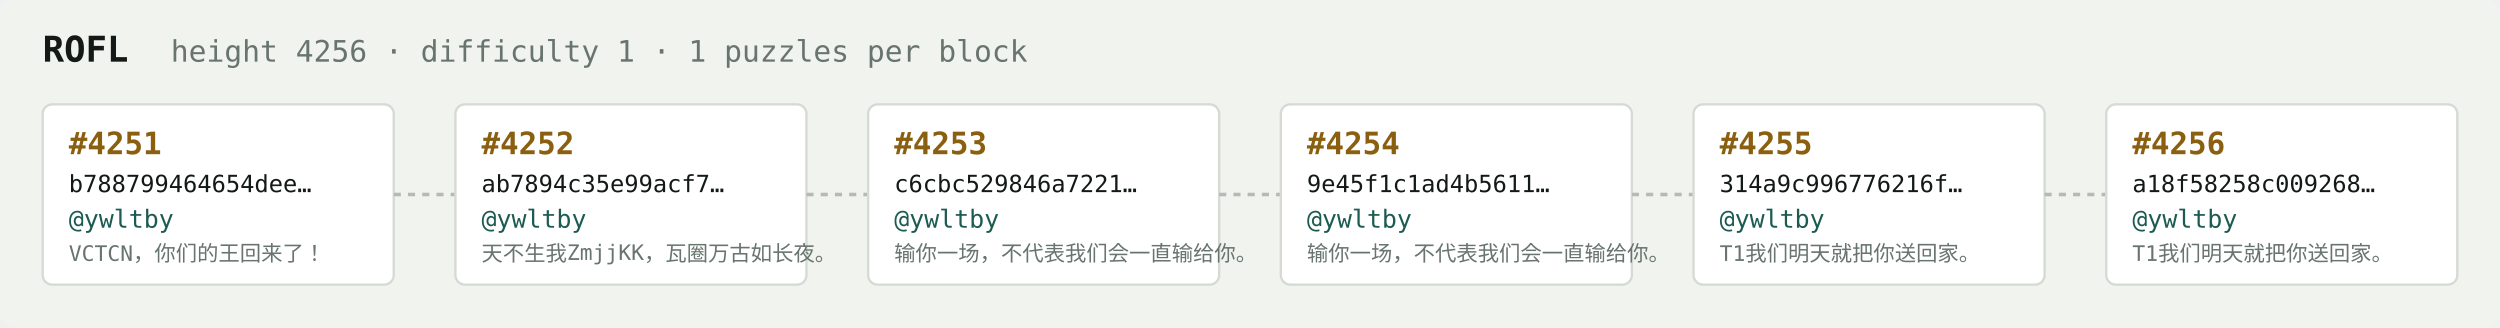
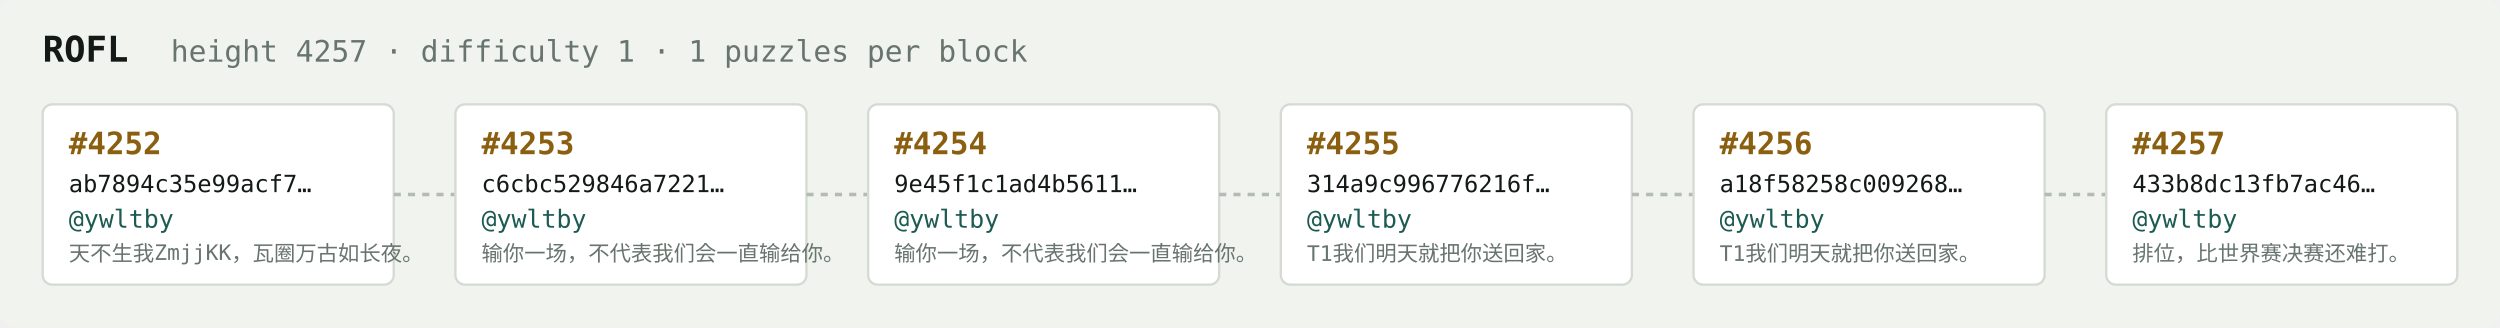
<svg xmlns="http://www.w3.org/2000/svg" width="1054" height="138" viewBox="0 0 1054 138" font-family="ui-monospace,SFMono-Regular,Menlo,monospace">
  <rect fill="#f1f3ef" width="1054" height="138" rx="6" />
  <text x="18" y="26" fill="#121916" font-size="15" font-weight="700">ROFL</text>
-   <text x="72" y="26" fill="#68746e" font-size="12.5">height 4256 · difficulty 1 · 1 puzzles per block</text>
+   <text x="72" y="26" fill="#68746e" font-size="12.5">height 4257 · difficulty 1 · 1 puzzles per block</text>
  <rect x="18" y="44" width="148" height="76" rx="4" fill="#ffffff" stroke="#d5dbd2" stroke-width="1" />
-   <text x="29" y="65" fill="#8a5f10" font-size="13" font-weight="700">#4251</text>
-   <text x="29" y="81" fill="#121916" font-size="10">b788799464654dee…</text>
+   <text x="29" y="65" fill="#8a5f10" font-size="13" font-weight="700">#4252</text>
+   <text x="29" y="81" fill="#121916" font-size="10">ab7894c35e99acf7…</text>
  <text x="29" y="96" fill="#1c5b52" font-size="10.5">@ywltby</text>
-   <text x="29" y="110" fill="#68746e" font-size="9">VCTCN，你们的王回来了！</text>
+   <text x="29" y="110" fill="#68746e" font-size="9">天不生我ZmjjKK，瓦圈万古如长夜。</text>
  <line x1="166" y1="82.0" x2="192" y2="82.0" stroke="#b3bcb4" stroke-width="1.5" stroke-dasharray="3 3" />
  <rect x="192" y="44" width="148" height="76" rx="4" fill="#ffffff" stroke="#d5dbd2" stroke-width="1" />
-   <text x="203" y="65" fill="#8a5f10" font-size="13" font-weight="700">#4252</text>
-   <text x="203" y="81" fill="#121916" font-size="10">ab7894c35e99acf7…</text>
+   <text x="203" y="65" fill="#8a5f10" font-size="13" font-weight="700">#4253</text>
+   <text x="203" y="81" fill="#121916" font-size="10">c6cbc529846a7221…</text>
  <text x="203" y="96" fill="#1c5b52" font-size="10.5">@ywltby</text>
-   <text x="203" y="110" fill="#68746e" font-size="9">天不生我ZmjjKK，瓦圈万古如长夜。</text>
+   <text x="203" y="110" fill="#68746e" font-size="9">输你一场，不代表我们会一直输给你。</text>
  <line x1="340" y1="82.0" x2="366" y2="82.0" stroke="#b3bcb4" stroke-width="1.5" stroke-dasharray="3 3" />
  <rect x="366" y="44" width="148" height="76" rx="4" fill="#ffffff" stroke="#d5dbd2" stroke-width="1" />
-   <text x="377" y="65" fill="#8a5f10" font-size="13" font-weight="700">#4253</text>
-   <text x="377" y="81" fill="#121916" font-size="10">c6cbc529846a7221…</text>
+   <text x="377" y="65" fill="#8a5f10" font-size="13" font-weight="700">#4254</text>
+   <text x="377" y="81" fill="#121916" font-size="10">9e45f1c1ad4b5611…</text>
  <text x="377" y="96" fill="#1c5b52" font-size="10.5">@ywltby</text>
  <text x="377" y="110" fill="#68746e" font-size="9">输你一场，不代表我们会一直输给你。</text>
  <line x1="514" y1="82.0" x2="540" y2="82.0" stroke="#b3bcb4" stroke-width="1.5" stroke-dasharray="3 3" />
  <rect x="540" y="44" width="148" height="76" rx="4" fill="#ffffff" stroke="#d5dbd2" stroke-width="1" />
-   <text x="551" y="65" fill="#8a5f10" font-size="13" font-weight="700">#4254</text>
-   <text x="551" y="81" fill="#121916" font-size="10">9e45f1c1ad4b5611…</text>
+   <text x="551" y="65" fill="#8a5f10" font-size="13" font-weight="700">#4255</text>
+   <text x="551" y="81" fill="#121916" font-size="10">314a9c996776216f…</text>
  <text x="551" y="96" fill="#1c5b52" font-size="10.5">@ywltby</text>
-   <text x="551" y="110" fill="#68746e" font-size="9">输你一场，不代表我们会一直输给你。</text>
+   <text x="551" y="110" fill="#68746e" font-size="9">T1我们明天就把你送回家。</text>
  <line x1="688" y1="82.0" x2="714" y2="82.0" stroke="#b3bcb4" stroke-width="1.5" stroke-dasharray="3 3" />
  <rect x="714" y="44" width="148" height="76" rx="4" fill="#ffffff" stroke="#d5dbd2" stroke-width="1" />
-   <text x="725" y="65" fill="#8a5f10" font-size="13" font-weight="700">#4255</text>
-   <text x="725" y="81" fill="#121916" font-size="10">314a9c996776216f…</text>
+   <text x="725" y="65" fill="#8a5f10" font-size="13" font-weight="700">#4256</text>
+   <text x="725" y="81" fill="#121916" font-size="10">a18f58258c009268…</text>
  <text x="725" y="96" fill="#1c5b52" font-size="10.5">@ywltby</text>
  <text x="725" y="110" fill="#68746e" font-size="9">T1我们明天就把你送回家。</text>
  <line x1="862" y1="82.0" x2="888" y2="82.0" stroke="#b3bcb4" stroke-width="1.5" stroke-dasharray="3 3" />
  <rect x="888" y="44" width="148" height="76" rx="4" fill="#ffffff" stroke="#d5dbd2" stroke-width="1" />
-   <text x="899" y="65" fill="#8a5f10" font-size="13" font-weight="700">#4256</text>
-   <text x="899" y="81" fill="#121916" font-size="10">a18f58258c009268…</text>
+   <text x="899" y="65" fill="#8a5f10" font-size="13" font-weight="700">#4257</text>
+   <text x="899" y="81" fill="#121916" font-size="10">433b8dc13fb7ac46…</text>
  <text x="899" y="96" fill="#1c5b52" font-size="10.5">@ywltby</text>
-   <text x="899" y="110" fill="#68746e" font-size="9">T1我们明天就把你送回家。</text>
+   <text x="899" y="110" fill="#68746e" font-size="9">排位，比世界赛决赛还难打。</text>
</svg>
